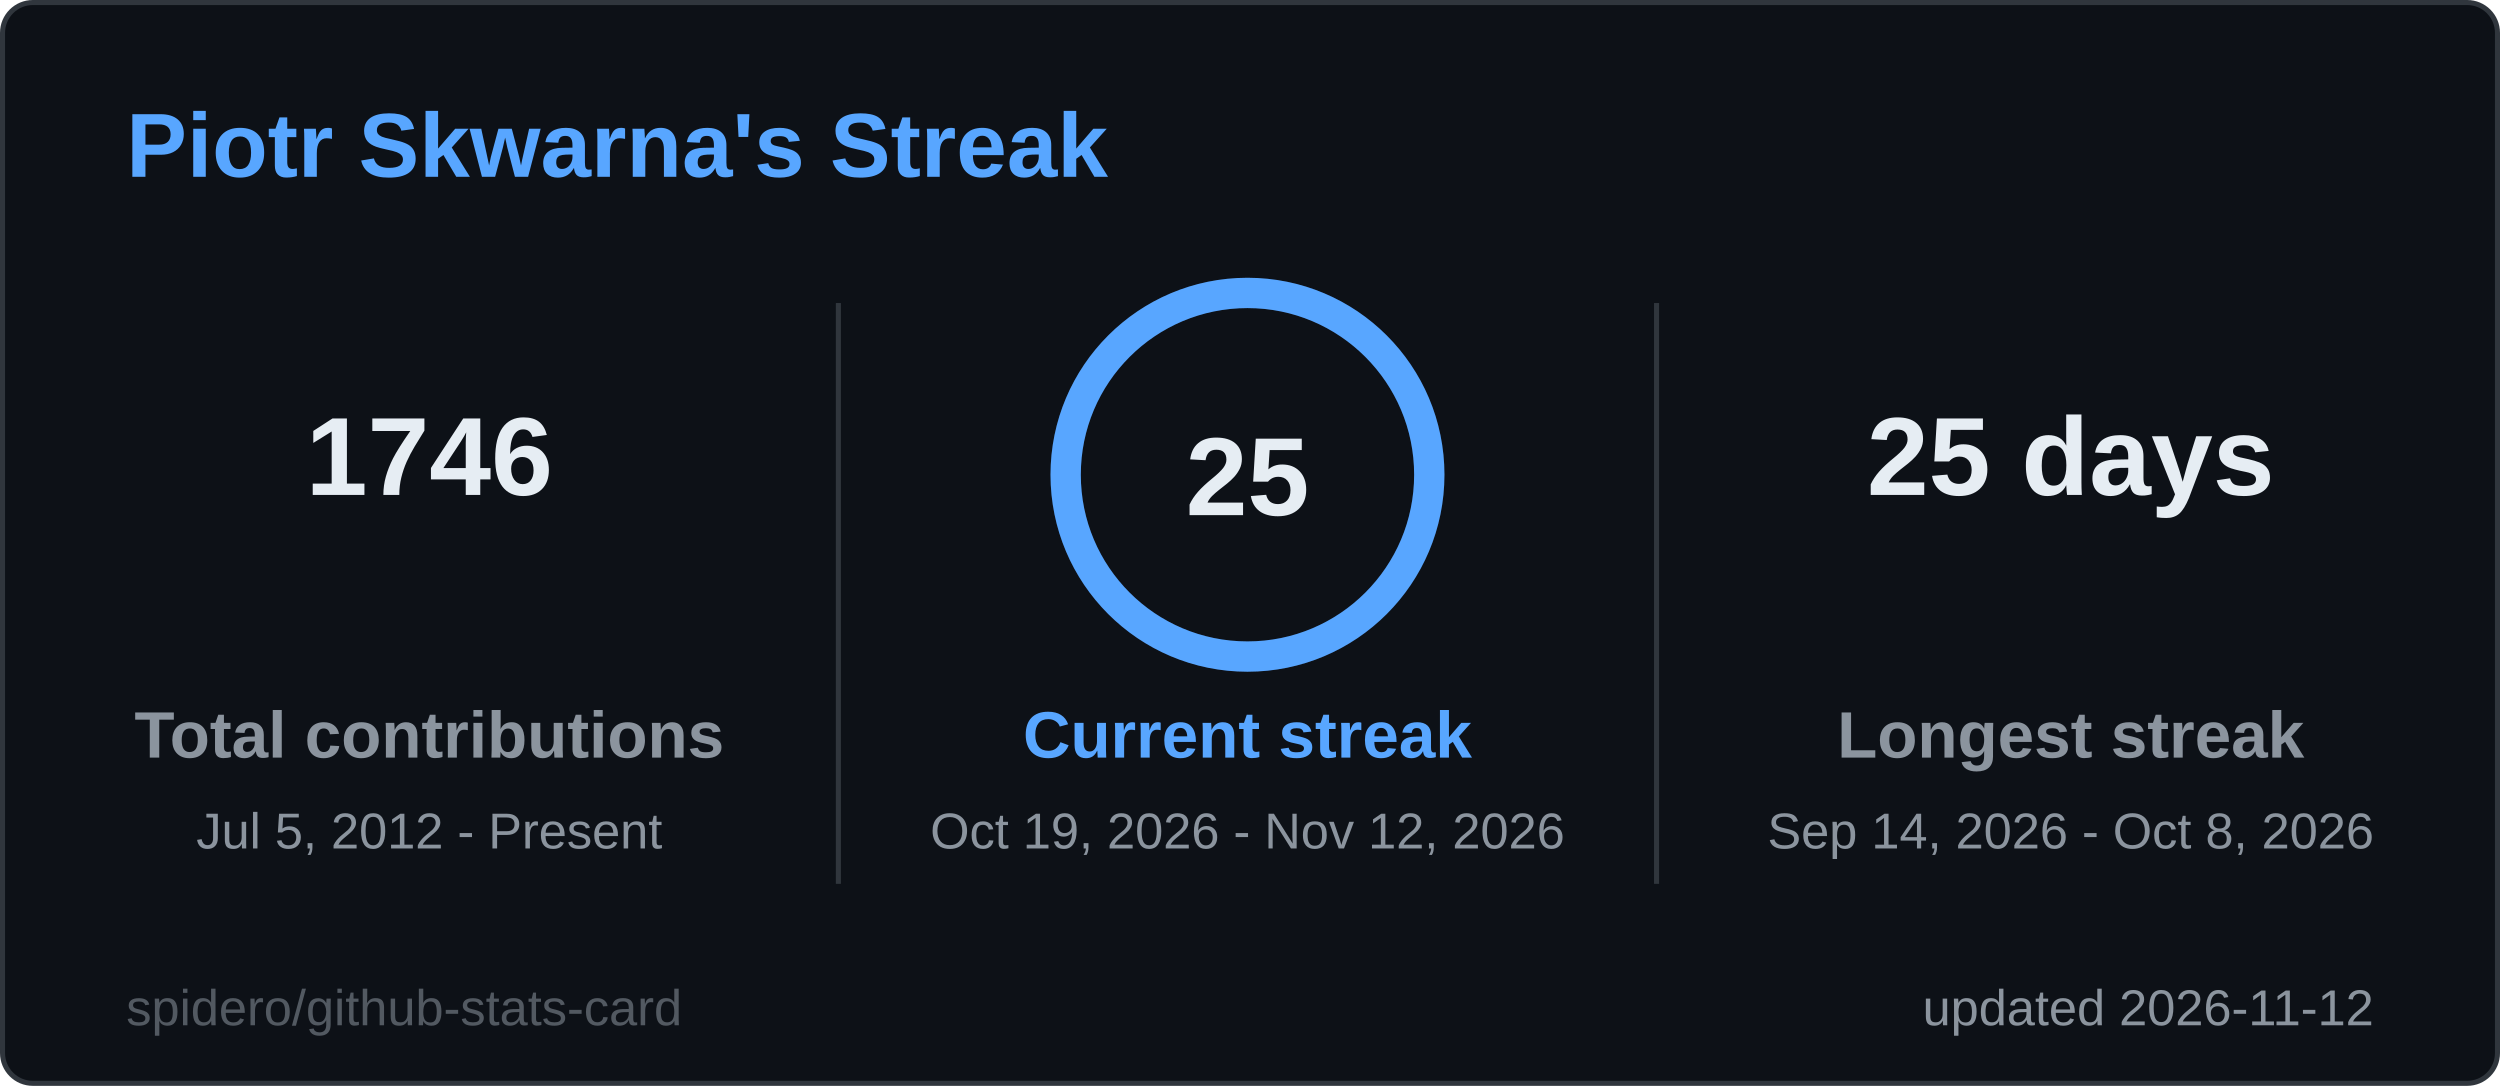
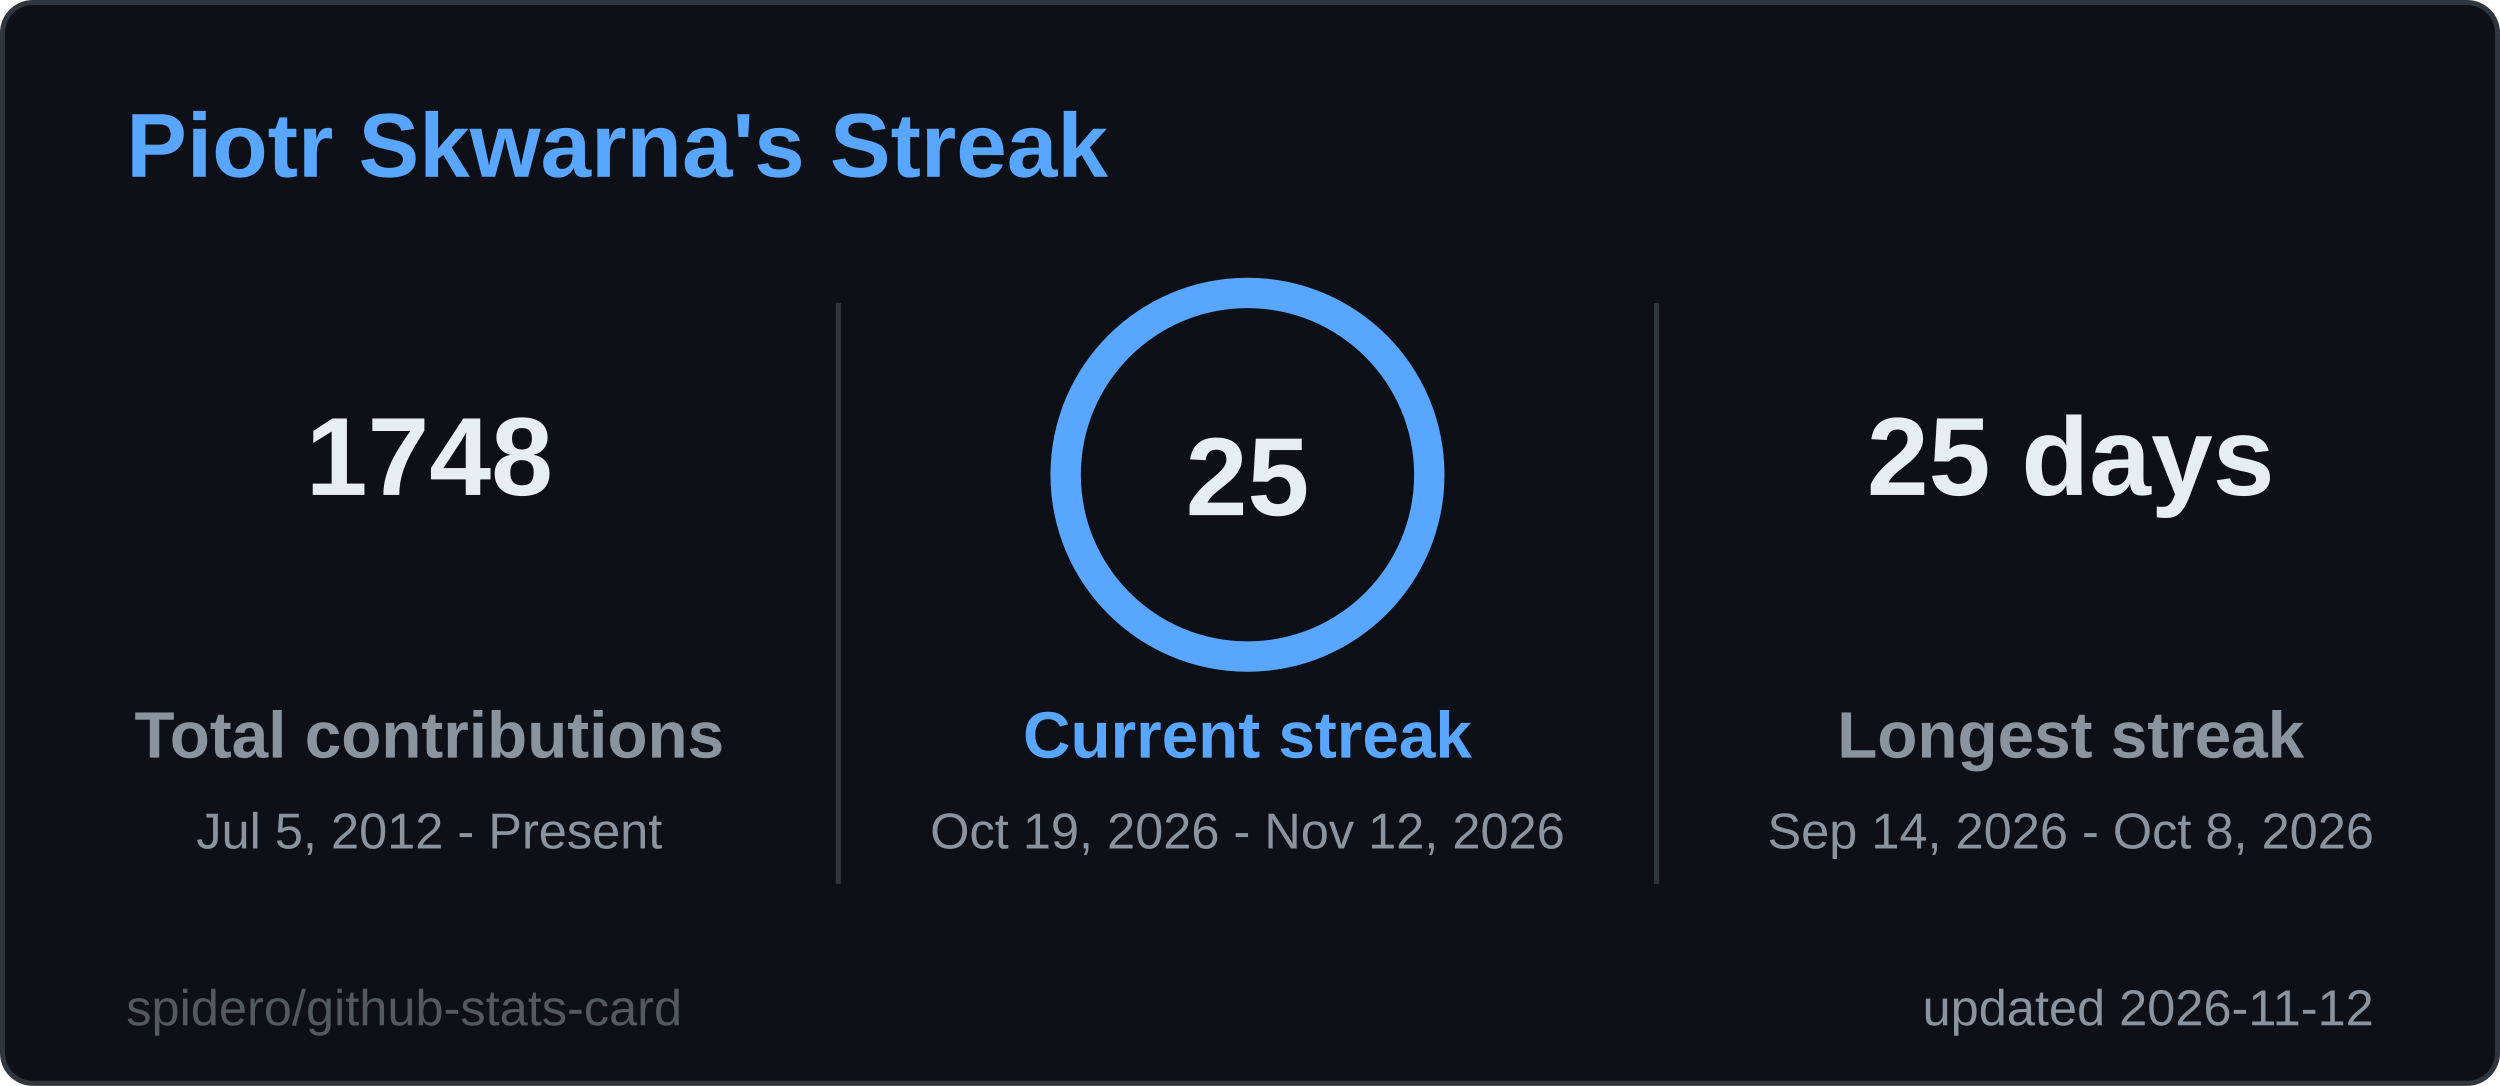
<svg xmlns="http://www.w3.org/2000/svg" width="495" height="215" viewBox="0 0 495 215" role="img" aria-label="Piotr Skwarna's Streak">
  <style>
  .title { font: 600 18px 'Segoe UI', Ubuntu, 'Helvetica Neue', Arial, sans-serif; fill: #58a6ff; }
  .label { font: 600 13px 'Segoe UI', Ubuntu, 'Helvetica Neue', Arial, sans-serif; fill: #8b949e; }
  .value { font: 700 13px 'Segoe UI', Ubuntu, 'Helvetica Neue', Arial, sans-serif; fill: #e6edf3; }
  .big { font: 700 22px 'Segoe UI', Ubuntu, 'Helvetica Neue', Arial, sans-serif; fill: #e6edf3; }
  .small { font: 400 10px 'Segoe UI', Ubuntu, 'Helvetica Neue', Arial, sans-serif; fill: #8b949e; }
  .credit { opacity: .55; }
  /* Visible by default; the animation only fades in from 0 (no-animation renderers show the final state) */
  .fade { animation: fade .5s ease-in-out backwards; }
  @keyframes fade { from { opacity: 0; } }
  @media (prefers-reduced-motion: reduce) { * { animation: none !important; } }

</style>
  <rect x="0.5" y="0.5" width="494" height="214" rx="6" fill="#0d1117" stroke="#30363d" />
  <text x="25" y="35" class="title">Piotr Skwarna's Streak</text>
  <g class="fade" style="animation-delay:150ms">
-     <text x="85" y="98" text-anchor="middle" class="big">1746</text>
+     <text x="85" y="98" text-anchor="middle" class="big">1748</text>
    <text x="85" y="150" text-anchor="middle" class="label">Total contributions</text>
    <text x="85" y="168" text-anchor="middle" class="small">Jul 5, 2012 - Present</text>
  </g>
  <g class="fade" style="animation-delay:400ms">
    <text x="410" y="98" text-anchor="middle" class="big">25 days</text>
    <text x="410" y="150" text-anchor="middle" class="label">Longest streak</text>
    <text x="410" y="168" text-anchor="middle" class="small">Sep 14, 2026 - Oct 8, 2026</text>
  </g>
  <line x1="166" y1="60" x2="166" y2="175" stroke="#30363d" />
  <line x1="328" y1="60" x2="328" y2="175" stroke="#30363d" />
  <style>
  .ring247x94 { stroke-dasharray: 226.2; stroke-dashoffset: 0.0; animation: ring247x94 1.2s ease-out backwards; }
  @keyframes ring247x94 { from { stroke-dashoffset: 226.2; } }
</style>
  <circle cx="247" cy="94" r="36" fill="none" stroke="#1c2a3d" stroke-width="6" />
  <circle class="ring247x94" cx="247" cy="94" r="36" fill="none" stroke="#58a6ff" stroke-width="6" stroke-linecap="round" transform="rotate(-90 247 94)" />
  <text x="247" y="102" text-anchor="middle" class="big">25</text>
  <g class="fade" style="animation-delay:250ms">
    <text x="247" y="150" text-anchor="middle" class="label" style="fill:#58a6ff">Current streak</text>
    <text x="247" y="168" text-anchor="middle" class="small">Oct 19, 2026 - Nov 12, 2026</text>
  </g>
  <text x="470" y="203" text-anchor="end" class="small">updated 2026-11-12</text>
  <a href="https://github.com/spidero/github-stats-card" target="_blank">
    <text x="25" y="203" class="small credit">spidero/github-stats-card</text>
  </a>
</svg>
